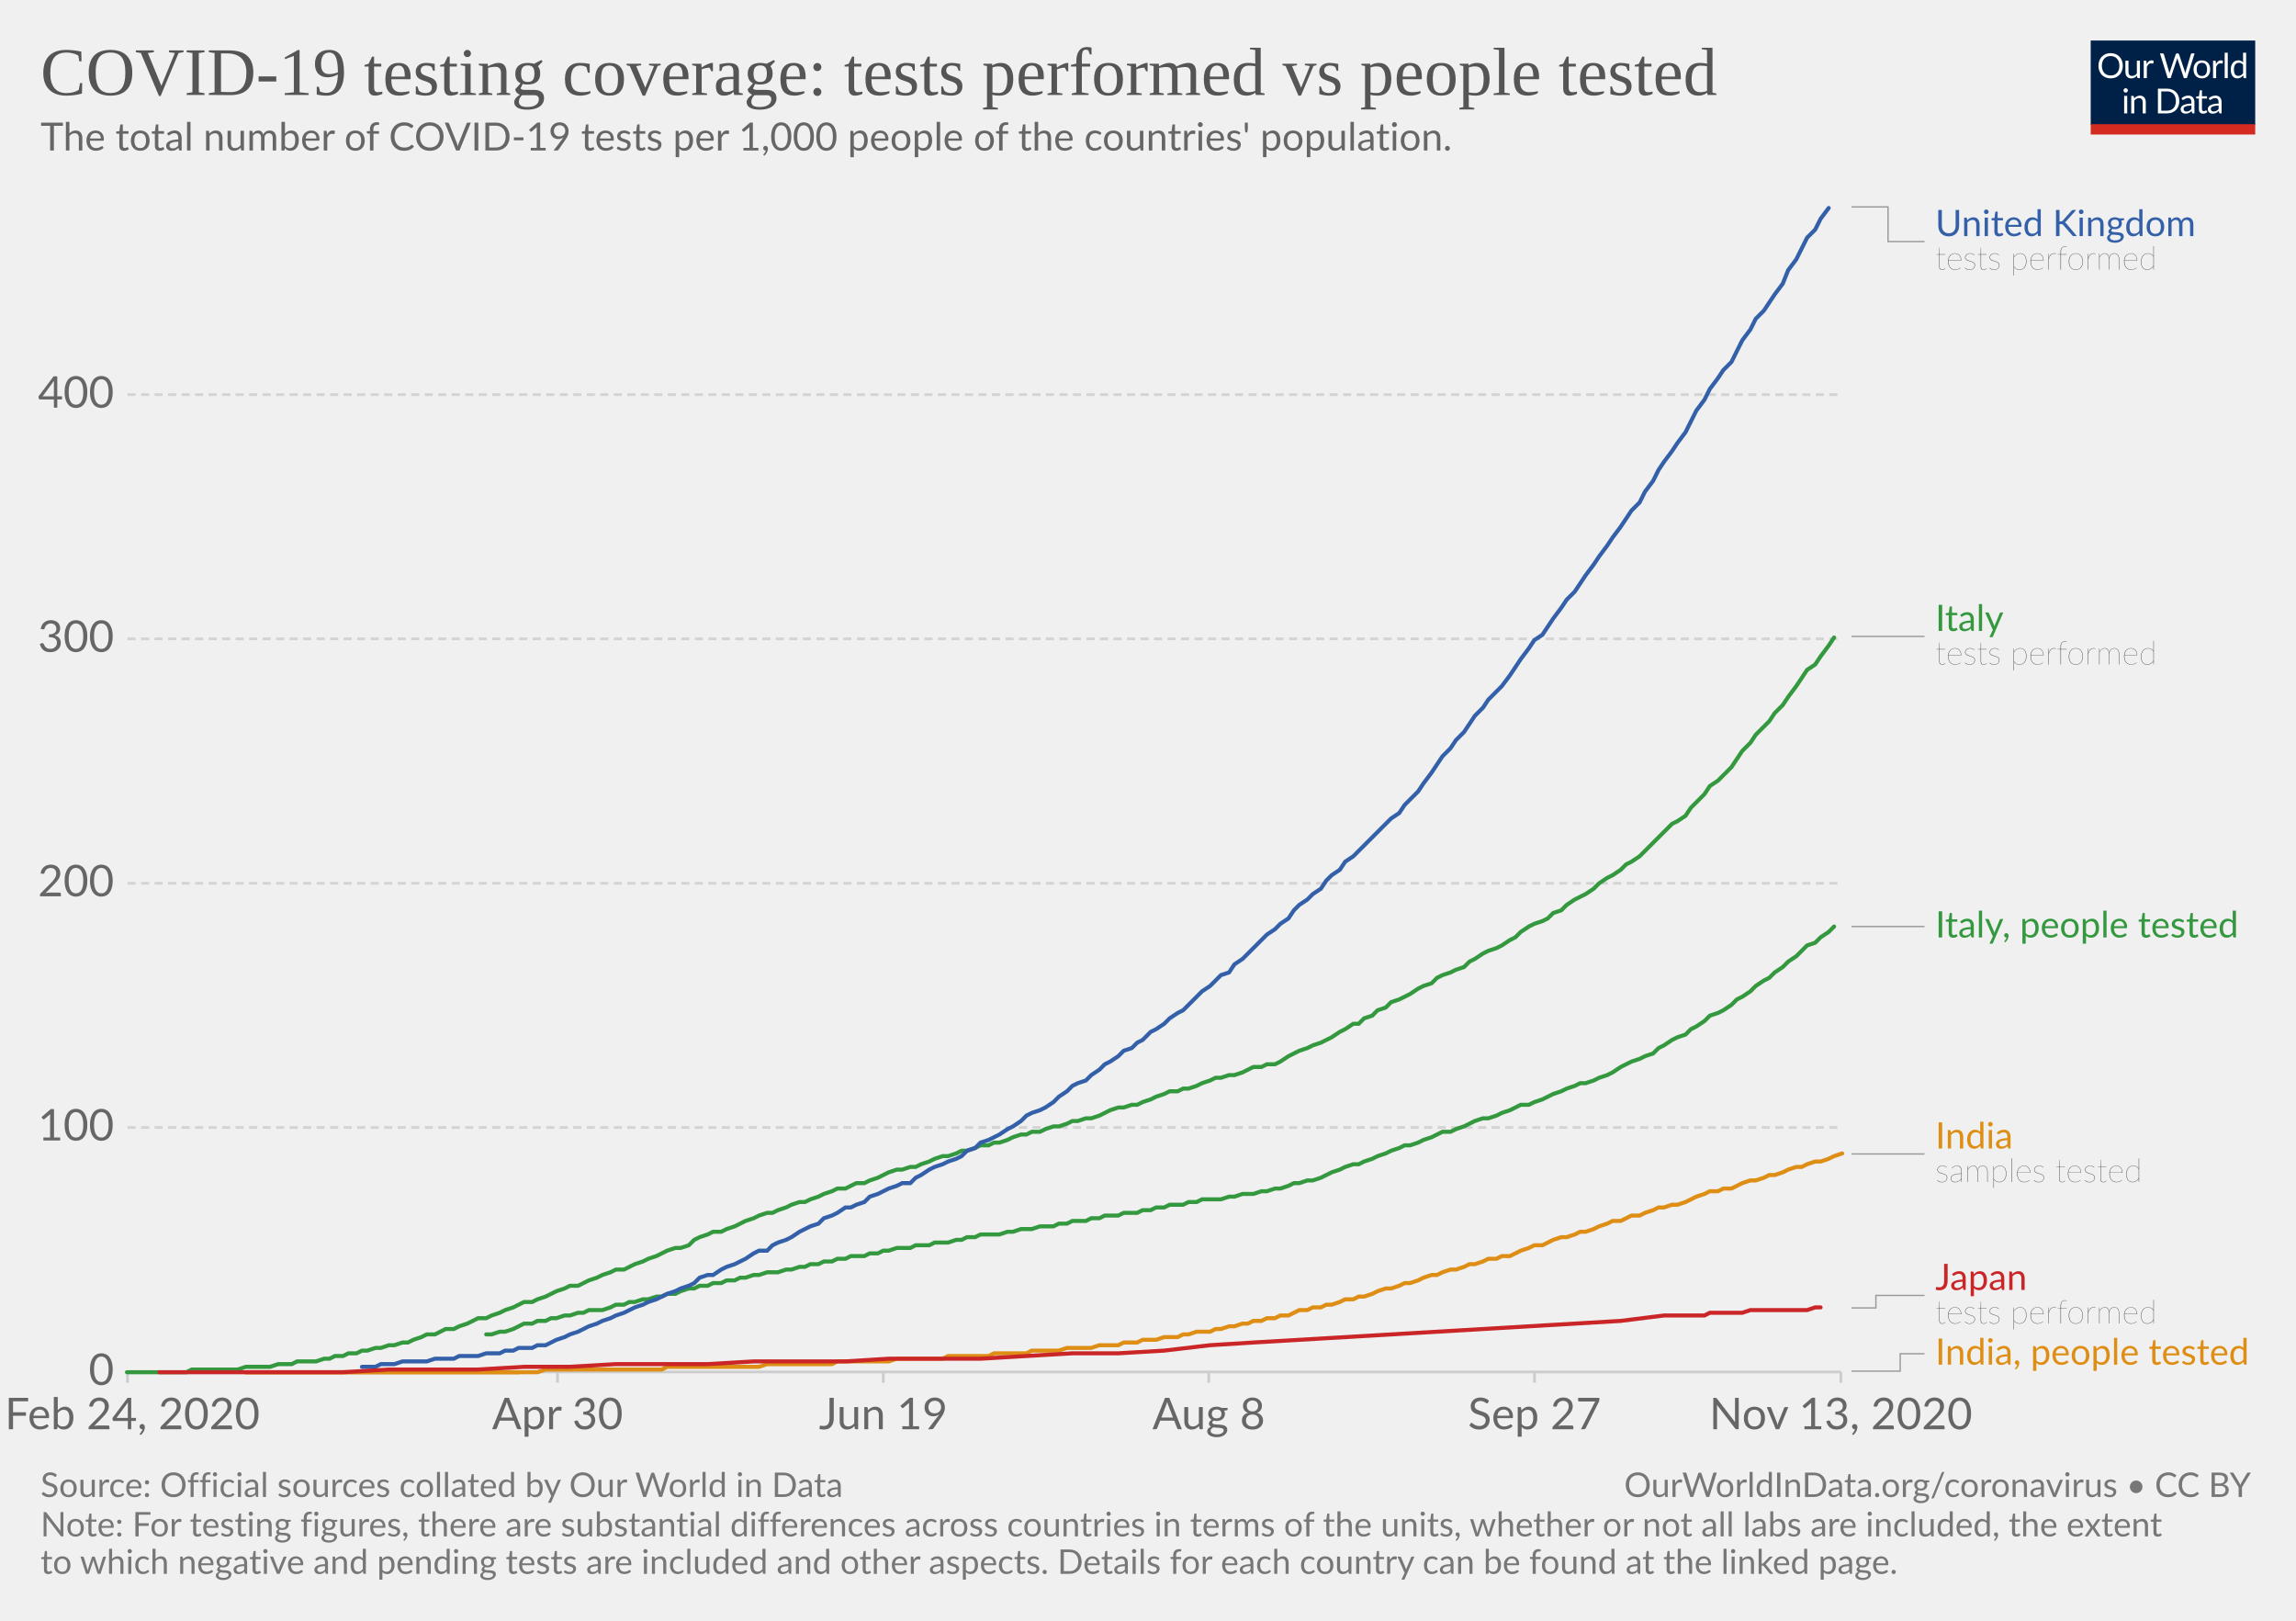
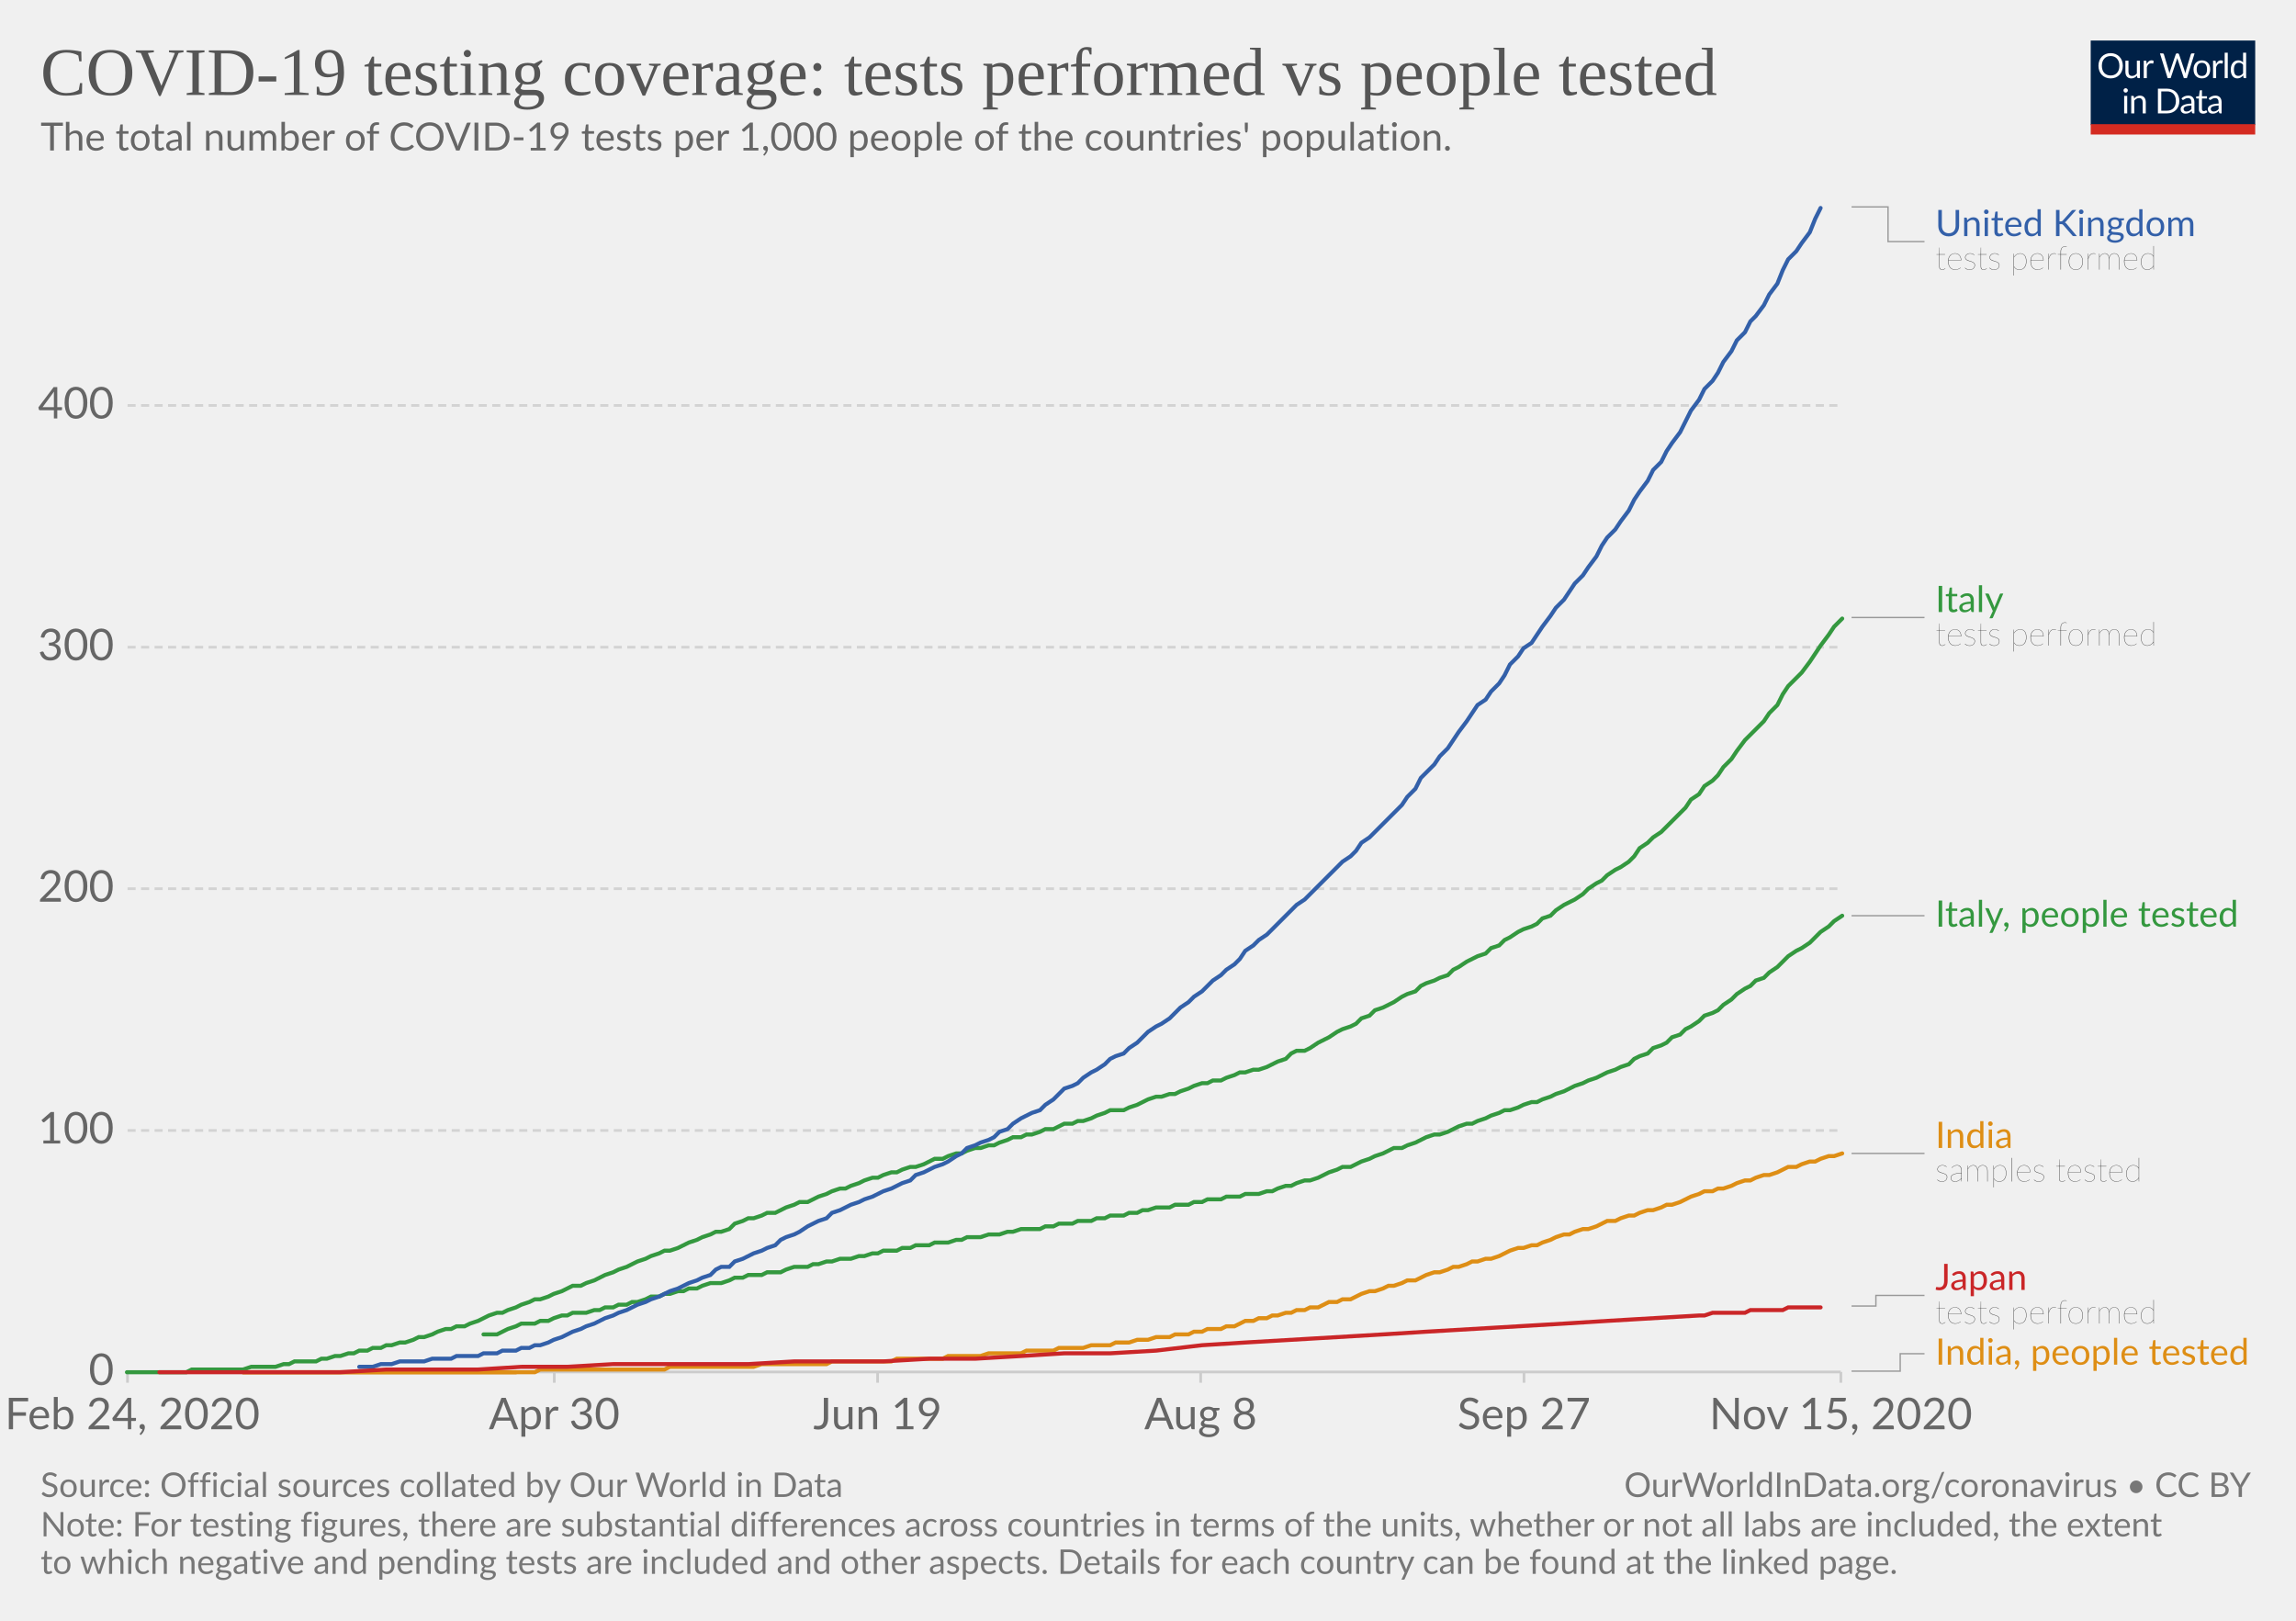
<svg xmlns="http://www.w3.org/2000/svg" version="1.1" style="background-color:#fff;-webkit-font-smoothing:antialiased" width="850" height="600" viewBox="0 0 850 600" font-family="Lato,'Helvetica Neue',Helvetica,Arial,sans-serif" font-size="18" text-rendering="optimizeLegibility">
  <g class="HeaderView">
    <g transform="matrix(.29 0 0 .29 774 15)">
      <svg width="210" height="120" viewBox="0 0 210 120" fill="none">
        <g clip-path="url(#clip0)">
          <path d="M0 0h210v107.89H0V0z" fill="#002147" />
          <path d="M40.98 32.25c0 2.36-.38 4.53-1.12 6.51a14.26 14.26 0 01-8.1 8.4c-1.9.78-4.02 1.17-6.34 1.17a16.6 16.6 0 01-6.33-1.17 14.31 14.31 0 01-8.08-8.4 18.29 18.29 0 01-1.12-6.51c0-2.36.38-4.53 1.12-6.5a14.32 14.32 0 018.07-8.44c1.92-.8 4.03-1.19 6.34-1.19 2.32 0 4.43.4 6.34 1.19 1.92.8 3.56 1.9 4.93 3.34a14.87 14.87 0 013.17 5.1 18.1 18.1 0 011.12 6.5zm-4.38 0c0-1.94-.26-3.68-.8-5.22a10.91 10.91 0 00-2.24-3.89 9.68 9.68 0 00-3.52-2.46 11.95 11.95 0 00-4.62-.86c-1.68 0-3.21.28-4.6.86a9.88 9.88 0 00-3.54 2.46 10.91 10.91 0 00-2.24 3.9c-.53 1.53-.8 3.27-.8 5.2 0 1.94.27 3.68.8 5.22a11.17 11.17 0 002.24 3.9 10.01 10.01 0 003.55 2.44c1.38.56 2.9.83 4.6.83 1.7 0 3.24-.27 4.61-.83a9.8 9.8 0 003.52-2.44 11.17 11.17 0 002.25-3.9c.53-1.54.8-3.28.8-5.21zm26.22-6.54V48H60.5c-.56 0-.9-.27-1.05-.81l-.31-2.4a12.45 12.45 0 01-3.26 2.6c-1.2.64-2.58.96-4.13.96-1.22 0-2.3-.2-3.24-.6a6.52 6.52 0 01-2.33-1.7 7.37 7.37 0 01-1.43-2.67c-.3-1.04-.46-2.2-.46-3.45V25.7h3.91v14.22c0 1.68.38 2.99 1.15 3.91.77.93 1.96 1.39 3.54 1.39 1.16 0 2.24-.27 3.23-.82a10.42 10.42 0 002.8-2.28V25.7h3.91zm8.61 4.47a9.94 9.94 0 012.6-3.56 5.64 5.64 0 013.76-1.3c.47 0 .92.05 1.34.15.44.1.83.27 1.17.49l-.3 2.92c-.09.37-.3.55-.66.55-.2 0-.5-.04-.9-.13a6.21 6.21 0 00-3.24.18c-.54.2-1.03.5-1.47.92-.42.4-.81.9-1.17 1.5-.33.58-.64 1.26-.92 2.02V48H67.7V25.71h2.25c.42 0 .72.08.88.25.16.16.27.44.33.83l.26 3.39zm61.16-13.7L122.75 48h-3.82l-7.99-24.05a21.95 21.95 0 01-.42-1.58 38.36 38.36 0 01-.44 1.58L102.05 48h-3.83L88.4 16.47h3.54c.38 0 .7.1.95.29.26.2.43.43.5.73l6.52 21.9c.1.4.2.83.28 1.28.1.46.2.94.29 1.46l.3-1.46c.12-.47.25-.9.38-1.27l7.41-21.91c.1-.25.26-.48.51-.69.27-.22.58-.33.95-.33h1.23c.38 0 .69.1.92.29.24.2.41.43.53.73l7.4 21.9a28.4 28.4 0 01.68 2.62 29.52 29.52 0 01.52-2.61l6.54-21.91c.07-.27.23-.5.48-.7.27-.21.58-.32.95-.32h3.32zm9.35 8.88c1.63 0 3.1.27 4.4.82a9.43 9.43 0 015.46 5.94c.5 1.4.74 2.98.74 4.73 0 1.76-.25 3.34-.74 4.75a9.43 9.43 0 01-5.46 5.92c-1.3.52-2.77.79-4.4.79-1.64 0-3.12-.27-4.44-.8a9.42 9.42 0 01-3.35-2.3c-.92-1-1.63-2.2-2.13-3.61-.49-1.41-.73-3-.73-4.75s.24-3.33.73-4.73c.5-1.43 1.2-2.64 2.13-3.63a9.4 9.4 0 013.35-2.31c1.32-.55 2.8-.82 4.44-.82zm0 19.89c2.2 0 3.84-.73 4.93-2.2 1.08-1.48 1.63-3.54 1.63-6.18 0-2.66-.55-4.72-1.63-6.2-1.09-1.49-2.73-2.23-4.93-2.23-1.12 0-2.09.2-2.93.57a5.7 5.7 0 00-2.06 1.65 7.5 7.5 0 00-1.24 2.67c-.26 1.04-.4 2.22-.4 3.54 0 2.64.55 4.7 1.64 6.18 1.1 1.47 2.76 2.2 4.99 2.2zm17.97-15.07a9.94 9.94 0 012.6-3.56 5.64 5.64 0 013.76-1.3c.47 0 .91.05 1.34.15.44.1.83.27 1.16.49l-.28 2.92c-.09.37-.31.55-.66.55-.2 0-.5-.04-.9-.13a6.2 6.2 0 00-3.24.18c-.54.2-1.03.5-1.47.92-.43.4-.82.9-1.17 1.5a13.1 13.1 0 00-.92 2.02V48h-3.94V25.71h2.24c.43 0 .72.08.88.25.17.16.28.44.33.83l.27 3.39zm15.04-14.59V48h-3.92V15.6h3.92zm19.55 15.43a6.22 6.22 0 00-2.38-2.05 6.7 6.7 0 00-2.86-.6c-2.07 0-3.66.75-4.77 2.23-1.12 1.48-1.68 3.6-1.68 6.33 0 1.46.13 2.7.38 3.74a7.29 7.29 0 001.1 2.56 4.35 4.35 0 001.78 1.45c.7.3 1.5.46 2.4.46 1.29 0 2.41-.3 3.36-.88a9.6 9.6 0 002.67-2.49V31.02zm3.91-15.43V48h-2.33c-.56 0-.9-.27-1.06-.81l-.35-2.71a12.13 12.13 0 01-3.25 2.77 8.28 8.28 0 01-4.23 1.06 7.31 7.31 0 01-6.14-2.9c-.73-.96-1.3-2.15-1.69-3.57a18.35 18.35 0 01.07-9.48 11.29 11.29 0 011.89-3.7 8.7 8.7 0 017.06-3.34 7.96 7.96 0 016.12 2.62V15.59h3.91zM46.61 70.71V93H42.7V70.71h3.91zm.84-7c0 .39-.08.75-.24 1.09a2.81 2.81 0 01-1.52 1.47 2.67 2.67 0 01-2.16 0 2.9 2.9 0 01-1.45-1.47 2.67 2.67 0 010-2.16c.15-.35.35-.65.6-.9.25-.27.53-.47.85-.62a2.67 2.67 0 012.16 0c.35.15.65.35.9.62.27.25.47.55.62.9.16.34.24.7.24 1.08zm7.97 10.24c.49-.54 1-1.04 1.54-1.48a9.85 9.85 0 013.66-1.84 8.96 8.96 0 015.43.35c.94.4 1.72.97 2.33 1.71a7.36 7.36 0 011.43 2.67c.32 1.04.49 2.19.49 3.45V93h-3.94V78.81c0-1.69-.4-3-1.17-3.92-.76-.93-1.93-1.4-3.5-1.4a6.6 6.6 0 00-3.25.83c-1 .56-1.92 1.31-2.77 2.27V93h-3.94V70.71h2.35c.56 0 .9.28 1.04.82l.3 2.42zm57.7 3.3c0 2.36-.37 4.5-1.11 6.44a14.3 14.3 0 01-3.17 4.98 14.1 14.1 0 01-4.93 3.2c-1.9.76-4.02 1.13-6.33 1.13H85.8V61.47h11.77c2.31 0 4.42.39 6.33 1.15a13.8 13.8 0 018.1 8.18 17.75 17.75 0 011.12 6.45zm-4.37 0c0-1.94-.26-3.67-.8-5.2a10.94 10.94 0 00-2.23-3.87 9.57 9.57 0 00-3.53-2.42 12.23 12.23 0 00-4.61-.83h-7.5v24.62h7.5c1.7 0 3.24-.28 4.61-.84a9.7 9.7 0 003.53-2.4 10.94 10.94 0 002.24-3.87c.53-1.53.8-3.26.8-5.2zm19.8 5.72c-1.8.06-3.34.2-4.62.44-1.26.22-2.3.51-3.1.88-.8.36-1.37.8-1.74 1.3-.35.5-.53 1.05-.53 1.67 0 .58.1 1.1.3 1.52a3 3 0 00.76 1.05c.34.27.73.46 1.17.6.45.11.94.17 1.45.17a7.28 7.28 0 003.5-.81 11.95 11.95 0 002.82-2.2v-4.62zm-12.65-9.11a12.73 12.73 0 013.98-2.66c1.43-.59 3-.88 4.73-.88 1.25 0 2.36.2 3.33.61a6.81 6.81 0 013.94 4.38c.33 1.04.5 2.19.5 3.43V93h-1.74a1.8 1.8 0 01-.88-.18c-.2-.13-.36-.38-.48-.74l-.44-2.12c-.59.55-1.16 1.03-1.72 1.46a9.48 9.48 0 01-3.74 1.7c-.69.15-1.46.23-2.3.23-.87 0-1.69-.12-2.45-.35a5.34 5.34 0 01-3.34-2.93 6.64 6.64 0 01-.49-2.64c0-.88.25-1.72.73-2.53a6.33 6.33 0 012.35-2.17c1.09-.63 2.5-1.15 4.25-1.54 1.75-.41 3.89-.65 6.42-.7v-1.75c0-1.73-.37-3.03-1.12-3.91-.75-.9-1.84-1.34-3.28-1.34-.97 0-1.78.12-2.44.37-.64.23-1.2.5-1.7.81l-1.23.82c-.33.23-.67.35-1 .35-.27 0-.5-.07-.69-.2a2.1 2.1 0 01-.48-.53l-.7-1.25zm27.67 19.5c-1.76 0-3.12-.5-4.07-1.48-.94-.98-1.41-2.4-1.41-4.25V74h-2.68a.9.9 0 01-.6-.2c-.16-.14-.24-.36-.24-.66v-1.56l3.65-.46.9-6.89a.9.9 0 01.29-.52.88.88 0 01.62-.22H142v7.67h6.44V74H142v13.38c0 .94.22 1.63.68 2.09.45.45 1.04.68 1.76.68a3.21 3.21 0 001.85-.53l.55-.35c.16-.12.3-.18.41-.18.2 0 .4.13.55.38l1.15 1.87a7.45 7.45 0 01-2.44 1.5c-.96.35-1.94.52-2.95.52zm19.68-10.4c-1.8.07-3.34.21-4.62.45-1.26.22-2.3.51-3.1.88-.8.36-1.37.8-1.74 1.3-.35.5-.53 1.05-.53 1.67 0 .58.1 1.1.3 1.52.18.42.44.77.76 1.05.34.27.73.46 1.17.6.45.11.94.17 1.45.17a7.3 7.3 0 003.5-.81 12.04 12.04 0 002.82-2.2v-4.62zm-12.65-9.1a12.72 12.72 0 013.99-2.66c1.42-.59 3-.88 4.72-.88 1.25 0 2.36.2 3.33.61a6.81 6.81 0 013.94 4.38c.33 1.04.5 2.19.5 3.43V93h-1.74a1.8 1.8 0 01-.88-.18c-.2-.13-.36-.38-.48-.74l-.44-2.12c-.59.55-1.16 1.03-1.72 1.46a9.48 9.48 0 01-3.74 1.7c-.69.15-1.46.23-2.3.23-.87 0-1.69-.12-2.45-.35a5.33 5.33 0 01-3.34-2.93 6.62 6.62 0 01-.49-2.64c0-.88.25-1.72.73-2.53a6.33 6.33 0 012.35-2.17c1.09-.63 2.5-1.15 4.25-1.54a31.2 31.2 0 016.42-.7v-1.75c0-1.73-.37-3.03-1.12-3.91-.75-.9-1.84-1.34-3.28-1.34-.97 0-1.78.12-2.44.37-.64.23-1.2.5-1.7.81-.46.3-.87.57-1.22.82-.34.23-.68.35-1.02.35-.26 0-.49-.07-.68-.2a1.88 1.88 0 01-.48-.53l-.7-1.25z" fill="#fff" />
          <path fill="#D42B21" d="M0 106.79h210V120H0z" />
        </g>
        <defs>
          <clipPath id="clip0">
            <path fill="#fff" d="M0 0h210v120H0z" />
          </clipPath>
        </defs>
      </svg>
    </g>
    <a href="https://ourworldindata.org/grapher/total-tests-per-thousand-people-vs-tests?time=2020-02-24..latest" target="_blank" rel="noopener" font-family="&quot;Playfair Display&quot;,Georgia,&quot;Times New Roman&quot;,serif">
      <text font-size="25.2" x="15" y="35.2" fill="#555">
        <tspan x="15" y="35.16">COVID-19 testing coverage: tests performed vs people tested</tspan>
      </text>
    </a>
    <text font-size="14.4" x="15" y="55.7" fill="#666">
      <tspan x="15" y="55.72">The total number of COVID-19 tests per 1,000 people of the countries' population.</tspan>
    </text>
  </g>
  <g class="LineChart">
    <defs>
      <clipPath id="a">
        <path d="M37.22 0h830v905h-830z" />
      </clipPath>
    </defs>
    <g class="DualAxisView">
      <g class="HorizontalAxis">
-         <path stroke="#ccc" d="M47.2 507.9v4M206.4 507.9v4M327 507.9v4M447.5 507.9v4M568.1 507.9v4M681.5 507.9v4" />
+         <path stroke="#ccc" d="M47.2 507.9v4M205.2 507.9v4M324.9 507.9v4M444.5 507.9v4M564.2 507.9v4M681.5 507.9v4" />
        <text x="49" y="529.1" fill="#666" text-anchor="middle" font-size="16.2">Feb 24, 2020</text>
-         <text x="206.4" y="529.1" fill="#666" text-anchor="middle" font-size="16.2">Apr 30</text>
-         <text x="327" y="529.1" fill="#666" text-anchor="middle" font-size="16.2">Jun 19</text>
-         <text x="447.5" y="529.1" fill="#666" text-anchor="middle" font-size="16.2">Aug 8</text>
-         <text x="568.1" y="529.1" fill="#666" text-anchor="middle" font-size="16.2">Sep 27</text>
-         <text x="681.5" y="529.1" fill="#666" text-anchor="middle" font-size="16.2">Nov 13, 2020</text>
+         <text x="205.2" y="529.1" fill="#666" text-anchor="middle" font-size="16.2">Apr 30</text>
+         <text x="324.9" y="529.1" fill="#666" text-anchor="middle" font-size="16.2">Jun 19</text>
+         <text x="444.5" y="529.1" fill="#666" text-anchor="middle" font-size="16.2">Aug 8</text>
+         <text x="564.2" y="529.1" fill="#666" text-anchor="middle" font-size="16.2">Sep 27</text>
+         <text x="681.5" y="529.1" fill="#666" text-anchor="middle" font-size="16.2">Nov 15, 2020</text>
      </g>
      <g class="VerticalAxis" fill="#666" dominant-baseline="middle" text-anchor="end" font-size="16.2">
        <text x="42.22" y="507.9">0</text>
-         <text x="42.22" y="417.4">100</text>
-         <text x="42.22" y="327">200</text>
-         <text x="42.22" y="236.5">300</text>
-         <text x="42.22" y="146.1">400</text>
+         <text x="42.22" y="418.5">100</text>
+         <text x="42.22" y="329">200</text>
+         <text x="42.22" y="239.6">300</text>
+         <text x="42.22" y="150.1">400</text>
      </g>
      <g class="AxisGridLines horizontalLines">
        <path stroke="#ccc" d="M47.22 507.9h634.25" />
-         <path stroke="#d3d3d3" stroke-dasharray="3,2" d="M47.22 417.4h634.25M47.22 327h634.25M47.22 236.5h634.25M47.22 146.1h634.25" />
+         <path stroke="#d3d3d3" stroke-dasharray="3,2" d="M47.22 418.5h634.25M47.22 329h634.25M47.22 239.6h634.25M47.22 150.1h634.25" />
      </g>
    </g>
    <g clip-path="url(#a)">
      <g class="LineLabels" cursor="default">
        <g class="legendMark">
          <g class="indicator">
            <path d="M685.47 76.6h13.5v12.83h13.5" stroke="#999" stroke-width=".5" fill="none" />
          </g>
          <text font-size="13.5" x="716.5" y="87.4" fill="#3360a9">
            <tspan x="716.47" y="87.4">United Kingdom</tspan>
          </text>
          <text font-size="12.15" x="716.5" y="99.8" fill="#333" class="textAnnotation" font-weight="lighter">
            <tspan x="716.47" y="99.82">tests performed</tspan>
          </text>
        </g>
        <g class="legendMark">
          <g class="indicator">
-             <path d="M685.47 235.6h13.5v0h13.5" stroke="#999" stroke-width=".5" fill="none" />
+             <path d="M685.47 228.6h13.5v0h13.5" stroke="#999" stroke-width=".5" fill="none" />
          </g>
-           <text font-size="13.5" x="716.5" y="233.6" fill="#34983f">
-             <tspan x="716.47" y="233.58">Italy</tspan>
+           <text font-size="13.5" x="716.5" y="226.6" fill="#34983f">
+             <tspan x="716.47" y="226.58">Italy</tspan>
          </text>
-           <text font-size="12.15" x="716.5" y="246" fill="#333" class="textAnnotation" font-weight="lighter">
-             <tspan x="716.47" y="246">tests performed</tspan>
+           <text font-size="12.15" x="716.5" y="239" fill="#333" class="textAnnotation" font-weight="lighter">
+             <tspan x="716.47" y="239">tests performed</tspan>
          </text>
        </g>
        <g class="legendMark">
          <g class="indicator">
-             <path d="M685.47 343h13.5v0h13.5" stroke="#999" stroke-width=".5" fill="none" />
+             <path d="M685.47 339h13.5v0h13.5" stroke="#999" stroke-width=".5" fill="none" />
          </g>
-           <text font-size="13.5" x="716.5" y="347.1" fill="#34983f">
-             <tspan x="716.47" y="347.05">Italy, people tested</tspan>
+           <text font-size="13.5" x="716.5" y="343.1" fill="#34983f">
+             <tspan x="716.47" y="343.05">Italy, people tested</tspan>
          </text>
        </g>
        <g class="legendMark">
          <g class="indicator">
-             <path d="M685.47 427.2h13.5v0h13.5" stroke="#999" stroke-width=".5" fill="none" />
+             <path d="M685.47 427h13.5v0h13.5" stroke="#999" stroke-width=".5" fill="none" />
          </g>
-           <text font-size="13.5" x="716.5" y="425.2" fill="#de8e15">
-             <tspan x="716.47" y="425.18">India</tspan>
+           <text font-size="13.5" x="716.5" y="425" fill="#de8e15">
+             <tspan x="716.47" y="424.98">India</tspan>
          </text>
-           <text font-size="12.15" x="716.5" y="437.6" fill="#333" class="textAnnotation" font-weight="lighter">
-             <tspan x="716.47" y="437.59">samples tested</tspan>
+           <text font-size="12.15" x="716.5" y="437.4" fill="#333" class="textAnnotation" font-weight="lighter">
+             <tspan x="716.47" y="437.39">samples tested</tspan>
          </text>
        </g>
        <g class="legendMark">
          <g class="indicator">
-             <path d="M685.47 484.2h9v-4.63h18" stroke="#999" stroke-width=".5" fill="none" />
+             <path d="M685.47 483.5h9v-3.93h18" stroke="#999" stroke-width=".5" fill="none" />
          </g>
          <text font-size="13.5" x="716.5" y="477.6" fill="#ca2628">
            <tspan x="716.47" y="477.55">Japan</tspan>
          </text>
          <text font-size="12.15" x="716.5" y="490" fill="#333" class="textAnnotation" font-weight="lighter">
            <tspan x="716.47" y="489.97">tests performed</tspan>
          </text>
        </g>
        <g class="legendMark">
          <g class="indicator">
            <path d="M685.47 507.6h18v-6.45h9" stroke="#999" stroke-width=".5" fill="none" />
          </g>
          <text font-size="13.5" x="716.5" y="505.2" fill="#de8e15">
            <tspan x="716.47" y="505.2">India, people tested</tspan>
          </text>
        </g>
      </g>
      <g class="Lines">
        <g class="key-India_0">
-           <path stroke="#de8e15" stroke-linecap="round" d="M91 508h108l3-1h43l2-1h34l3-1h24l2-1h19l3-1h17l2-1h15l2-1h12l2-1h10l3-1h9l3-1h7l2-1h5l2-1h5l3-1h5l2-1h2l3-1h5l2-1h2l3-1h2l3-1h2l2-1h3l2-1h3l2-1h3l2-1 2-1h3l2-1h3l2-1h2l3-1 2-1h3l2-1h2l3-1 2-1 3-1h2l3-1 2-1h2l3-1 2-1 3-1h2l2-1 3-1h2l3-1 2-1h2l3-1 2-1h3l2-1h3l2-1 2-1 3-1 2-1h3l2-1 2-1 3-1h2l3-1 2-1h2l3-1 2-1 3-1 2-1h3l2-1 2-1h3l2-1 3-1 2-1h2l3-1h2l3-1 2-1 2-1 3-1 2-1h3l2-1h3l2-1 2-1 3-1h2l3-1 2-1h2l3-1 2-1 3-1h2l2-1 3-1h2l3-1 2-1 3-1" fill="none" stroke-width="1.5" />
+           <path stroke="#de8e15" stroke-linecap="round" d="M90 508h108l2-1h46l2-1h31l3-1h24l2-1h22l2-1h17l2-1h12l3-1h12l2-1h10l2-1h9l3-1h7l2-1h5l3-1h4l3-1h5l2-1h5l2-1h3l2-1h5l2-1h3l2-1 2-1h3l2-1h3l2-1h2l3-1h2l2-1h3l2-1h3l2-1 2-1h3l2-1h3l2-1 2-1 3-1h2l3-1 2-1h2l3-1 2-1h3l2-1 2-1 3-1h2l3-1 2-1h2l3-1 2-1h2l3-1h2l3-1 2-1 2-1 3-1h2l3-1h2l2-1 3-1 2-1 3-1h2l2-1 3-1h2l3-1 2-1 2-1h3l2-1 3-1h2l2-1 3-1h2l3-1 2-1h2l3-1 2-1 2-1 3-1 2-1h3l2-1h2l3-1 2-1 3-1h2l2-1 3-1h2l3-1 2-1 2-1h3l2-1 3-1h2l2-1 3-1h2l3-1" fill="none" stroke-width="1.5" />
        </g>
        <g class="key-Italy_0">
-           <path stroke="#34983f" stroke-linecap="round" d="M47 508h22l2-1h17l3-1h9l3-1h5l2-1h7l3-1h2l2-1h3l2-1h3l2-1h2l3-1h2l3-1h2l3-1h2l2-1 3-1 2-1h3l2-1 2-1h3l2-1 3-1 2-1 2-1h3l2-1 3-1 2-1 3-1 2-1 2-1h3l2-1 3-1 2-1 2-1 3-1 2-1h3l2-1 2-1 3-1 2-1 3-1 2-1h3l2-1 2-1 3-1 2-1 3-1 2-1 2-1 3-1h2l3-1 2-2 2-1 3-1 2-1h3l2-1 3-1 2-1 2-1 3-1 2-1 3-1h2l2-1 3-1 2-1 3-1h2l2-1 3-1 2-1 3-1 2-1h3l2-1 2-1h3l2-1 3-1 2-1 2-1 3-1h2l3-1h2l2-1 3-1 2-1 3-1h2l3-1 2-1h2l3-1 2-1h3l2-1h2l3-1 2-1 3-1h2l2-1h3l2-1 3-1h2l3-1 2-1h2l3-1h2l3-1 2-1 2-1 3-1h2l3-1h2l2-1 3-1 2-1 3-1 2-1h3l2-1h2l3-1 2-1 3-1 2-1h2l3-1h2l3-1 2-1 2-1h3l2-1h3l2-1 3-2 2-1 2-1 3-1 2-1 3-1 2-1 2-1 3-2 2-1 3-2h2l2-2 3-1 2-2 3-1 2-2 3-1 2-1 2-1 3-2 2-1 3-1 2-2 2-1 3-1 2-1 3-1 2-2 2-1 3-2 2-1 3-1 2-1 3-2 2-1 2-2 3-2 2-1 3-1 2-1 2-2 3-1 2-2 3-2 2-1 2-1 3-2 2-2 3-2 2-1 3-2 2-2 2-1 3-2 2-2 3-3 2-2 2-2 3-3 2-1 3-2 2-3 2-2 3-3 2-3 3-2 2-2 3-3 2-3 2-3 3-3 2-3 3-3 2-2 2-3 3-3 2-3 3-4 2-3 2-3 3-2 2-3 3-4 2-3" fill="none" stroke-width="1.5" />
+           <path stroke="#34983f" stroke-linecap="round" d="M47 508h22l2-1h19l3-1h9l3-1h2l2-1h8l2-1h2l3-1h2l3-1h2l2-1h3l2-1h3l2-1h2l3-1h2l3-1 2-1h2l3-1 2-1 3-1h2l2-1h3l2-1 3-1 2-1 2-1 3-1h2l2-1 3-1 2-1 3-1 2-1h2l3-1 2-1 3-1 2-1 2-1h3l2-1 3-1 2-1 2-1 3-1 2-1 3-1 2-1 2-1 3-1 2-1 3-1 2-1h2l3-1 2-1 2-1 3-1 2-1 3-1 2-1h2l3-1 2-2 3-1 2-1h2l3-1 2-1h3l2-1 2-1 3-1 2-1h3l2-1 2-1 3-1 2-1 3-1h2l2-1 3-1 2-1 3-1h2l2-1 3-1h2l2-1 3-1h2l3-1 2-1 2-1h3l2-1 3-1h2l2-1 3-1h2l3-1h2l2-1 3-1 2-1h3l2-1h2l3-1 2-1h3l2-1 2-1h3l2-1h2l3-1 2-1 3-1 2-1h5l2-1 3-1 2-1 2-1 3-1h2l3-1h2l2-1 3-1 2-1 3-1h2l2-1h3l2-1 3-1 2-1h2l3-1h2l3-1 2-1 2-1 3-1 2-2 2-1h3l2-1 3-2 2-1 2-1 3-2 2-1 3-1 2-1 2-2 3-1 2-2 3-1 2-1 2-1 3-2 2-1 3-1 2-2 2-1 3-1 2-1 3-1 2-2 2-1 3-2 2-1 2-1 3-1 2-2 3-1 2-2 2-1 3-2 2-1 3-1 2-1 2-2 3-1 2-2 3-2 2-1 2-1 3-2 2-2 3-2 2-1 2-2 3-2 2-1 3-2 2-2 2-3 3-2 2-2 3-2 2-2 2-2 3-3 2-2 2-3 3-2 2-3 3-2 2-2 2-3 3-3 2-3 3-4 2-2 2-2 3-3 2-3 3-3 2-4 2-3 3-3 2-2 3-4 2-3 2-3 3-4 2-3 3-3" fill="none" stroke-width="1.5" />
        </g>
        <g class="key-India__002c-people-tested_0">
-           <path stroke="#de8e15" stroke-linecap="round" d="M91 508h101" fill="none" stroke-width="1.5" />
+           <path stroke="#de8e15" stroke-linecap="round" d="M90 508h101" fill="none" stroke-width="1.5" />
        </g>
        <g class="key-Italy__002c-people-tested_0">
-           <path stroke="#34983f" stroke-linecap="round" d="M180 494h2l3-1h2l3-1 2-1 2-1h3l2-1h3l2-1h2l3-1h2l3-1h2l2-1h5l3-1 2-1h3l2-1h2l3-1h2l3-1h2l2-1h3l2-1 3-1h2l2-1h3l2-1h3l2-1h3l2-1h2l3-1h2l3-1h4l3-1h2l3-1h2l2-1h3l2-1h3l2-1h3l2-1h5l2-1h3l2-1h2l3-1h5l2-1h5l2-1h5l3-1h2l2-1h3l2-1h7l3-1h2l3-1h4l3-1h5l2-1h3l2-1h5l2-1h3l2-1h5l2-1h5l2-1h3l2-1h3l2-1h5l2-1h3l2-1h7l3-1h2l3-1h4l3-1h2l3-1h2l3-1 2-1h2l3-1h2l3-1 2-1 2-1 3-1 2-1 3-1h2l2-1 3-1 2-1 3-1 2-1 3-1 2-1h2l3-1 2-1 3-1 2-1 2-1h3l2-1 3-1 2-1 2-1 3-1h2l3-1 2-1 3-1 2-1 2-1h3l2-1 3-1 2-1 2-1 3-1 2-1 3-1 2-1h2l3-1 2-1 3-1 2-1 3-2 2-1 2-1 3-1 2-1 3-1 2-2 2-1 3-2 2-1 3-1 2-2 2-1 3-2 2-2 3-1 2-1 3-2 2-2 2-1 3-2 2-2 3-2 2-1 2-2 3-2 2-2 3-2 2-2 2-2 3-1 2-2 3-2 2-2" fill="none" stroke-width="1.5" />
+           <path stroke="#34983f" stroke-linecap="round" d="M179 494h5l2-1 2-1 3-1 2-1h5l2-1h3l2-1 3-1h2l2-1h5l3-1h2l2-1h3l2-1h3l2-1h2l3-1 2-1h3l2-1h2l3-1h2l2-1h3l2-1 3-1h4l3-1 2-1h3l2-1h5l2-1h5l2-1 3-1h5l2-1h2l3-1h2l3-1h4l3-1h2l3-1h2l2-1h5l2-1h3l2-1h5l2-1h5l3-1h2l2-1h5l3-1h4l3-1h2l3-1h7l2-1h3l2-1h5l2-1h5l2-1h3l2-1h5l2-1h3l2-1h2l3-1h5l2-1h5l2-1h3l2-1h5l2-1h5l2-1h5l3-1h2l2-1 3-1h2l2-1 3-1h2l3-1 2-1 2-1 3-1 2-1h3l2-1 2-1 3-1 2-1 3-1 2-1 2-1h3l2-1 3-1 2-1 2-1 3-1h2l3-1 2-1 2-1 3-1h2l2-1 3-1 2-1 3-1 2-1h2l3-1 2-1 3-1h2l2-1 3-1 2-1 3-1 2-1 2-1 3-1 2-1 3-1 2-1 2-1 3-1 2-1 3-1 2-2 2-1 3-1 2-2 3-1 2-1 2-2 3-1 2-2 2-1 3-2 2-2 3-1 2-1 2-2 3-2 2-2 3-2 2-1 2-2 3-1 2-2 3-2 2-2 2-2 3-2 2-1 3-2 2-2 2-2 3-2 2-2 3-2" fill="none" stroke-width="1.5" />
        </g>
        <g class="key-United-Kingdom_0">
-           <path stroke="#3360a9" stroke-linecap="round" d="M134 506h5l2-1h5l3-1h9l3-1h7l2-1h7l3-1h5l2-1h3l2-1h5l2-1h3l2-1 2-1 3-1 2-1 3-1 2-1 2-1 3-1 2-1 3-1 2-1 3-1 2-1 2-1 3-1 2-1 3-1 2-1 2-1 3-1 2-1 3-1 2-1 2-2 3-1h2l3-2 2-1 3-1 2-1 2-1 3-2 2-1h3l2-2 2-1 3-1 2-1 3-2 2-1 2-1 3-1 2-2 3-1 2-1 3-2h2l2-1 3-1 2-2 3-1 2-1 2-1 3-1 2-1h3l2-2 2-1 3-2 2-1 3-1 2-1 3-1 2-1 2-2 3-1 2-2 3-1 2-1 2-1 3-2 2-1 3-2 2-2 2-1 3-1 2-1 3-2 2-2 3-2 2-2 2-1 3-1 2-2 3-2 2-2 2-1 3-2 2-2 3-1 2-2 2-1 3-3 2-1 3-2 2-2 3-2 2-1 2-2 3-3 2-2 3-2 2-2 2-2 3-1 2-3 3-2 2-2 2-2 3-3 2-2 3-2 2-2 3-2 2-3 2-2 3-2 2-2 3-2 2-3 2-2 3-2 2-3 3-2 2-2 2-2 3-3 2-2 3-3 2-2 3-2 2-3 2-2 3-3 2-3 3-4 2-3 2-3 3-3 2-3 3-3 2-3 2-3 3-3 2-3 3-3 2-2 3-4 2-3 2-3 3-4 2-3 3-2 2-3 2-3 3-4 2-3 3-3 2-3 2-3 3-4 2-3 3-4 2-3 3-4 2-3 2-3 3-3 2-4 3-4 2-4 2-3 3-4 2-3 3-4 2-4 2-4 3-4 2-4 3-4 2-3 3-3 2-4 2-4 3-4 2-4 3-3 2-3 2-3 3-4 2-5 3-4 2-4 2-4 3-3 2-4 3-4" fill="none" stroke-width="1.5" />
+           <path stroke="#3360a9" stroke-linecap="round" d="M133 506h5l3-1h4l3-1h9l3-1h7l2-1h8l2-1h5l2-1h5l2-1h3l2-1h2l3-1 2-1 3-1 2-1 2-1 3-1 2-1 3-1 2-1 2-1 3-1 2-1 3-1 2-1 2-1 3-1 2-1 3-1 2-1 2-1 3-1 2-1 2-1 3-1 2-1 3-1 2-2 2-1h3l2-2 3-1 2-1 2-1 3-1 2-1 3-1 2-2 2-1 3-1 2-1 3-2 2-1 2-1 3-1 2-2 3-1 2-1 2-1 3-1 2-1 3-1 2-1 2-1 3-1 2-1 2-1 3-1 2-2 3-1 2-1 2-1 3-1 2-1 3-2 2-1 2-2 3-1 2-1 3-1 2-1 2-2 3-1 2-2 3-2 2-1 2-1 3-1 2-2 3-2 2-2 2-2 3-1 2-1 2-2 3-2 2-1 3-2 2-2 2-1 3-1 2-2 3-2 2-2 2-2 3-2 2-1 3-2 2-2 2-2 3-2 2-2 3-2 2-2 2-2 3-2 2-2 3-2 2-2 2-3 3-2 2-2 3-2 2-2 2-2 3-3 2-2 2-2 3-2 2-2 3-3 2-2 2-2 3-3 2-2 3-2 2-2 2-3 3-2 2-2 3-3 2-2 2-2 3-3 2-3 3-3 2-4 2-2 3-3 2-3 3-3 2-3 2-3 3-4 2-3 2-3 3-2 2-3 3-3 2-3 2-4 3-3 2-3 3-2 2-3 2-3 3-4 2-3 3-3 2-3 2-3 3-3 2-3 3-4 2-4 2-3 3-3 2-3 3-4 2-4 2-3 3-4 2-4 3-3 2-4 2-3 3-4 2-4 2-4 3-4 2-4 3-3 2-3 2-4 3-4 2-4 3-3 2-4 2-2 3-4 2-4 3-4 2-5 2-4 3-3 2-3 3-4 2-5 2-4" fill="none" stroke-width="1.5" />
        </g>
        <g class="key-Japan_0">
-           <path stroke="#ca2628" stroke-linecap="round" d="M59 508h68l17-1h33l17-1h17l17-1h34l17-1h34l16-1h34l17-1 17-1h17l17-1 17-2 16-1 17-1 17-1 17-1 17-1 17-1 17-1 17-1 17-1 16-2h15l2-1h12l3-1h21l3-1h2" fill="none" stroke-width="1.5" />
+           <path stroke="#ca2628" stroke-linecap="round" d="M59 508h67l17-1h34l16-1h17l17-1h50l17-1h33l17-1h17l17-1 16-1h17l17-1 17-2 16-1 17-1 17-1 17-1 16-1 17-1 17-1 17-1 16-1 17-1 17-1h2l3-1h12l2-1h12l2-1h12" fill="none" stroke-width="1.5" />
        </g>
      </g>
    </g>
  </g>
  <g class="SourcesFooter" fill="#777">
    <g class="clickable" fill="#777">
      <text font-size="12.6" x="15" y="554.2">
        <tspan x="15" y="554.18">Source: Official sources collated by Our World in Data</tspan>
      </text>
    </g>
    <text font-size="12.6" x="15" y="568.8">
      <tspan x="15" y="568.78">Note: For testing figures, there are substantial differences across countries in terms of the units, whether or not all labs are included, the extent</tspan>
      <tspan x="15" y="582.64">to which negative and pending tests are included and other aspects. Details for each country can be found at the linked page.</tspan>
    </text>
    <text font-size="12.6" x="601.3" y="554.2">
      <tspan x="601.27" y="554.18">
        <a target="_blank" href="https://ourworldindata.org/coronavirus" fill="#777">OurWorldInData.org/coronavirus</a> • <a class="cclogo" href="http://creativecommons.org/licenses/by/4.0/deed.en_US" target="_blank" fill="#777">CC BY</a>
      </tspan>
    </text>
  </g>
</svg>
